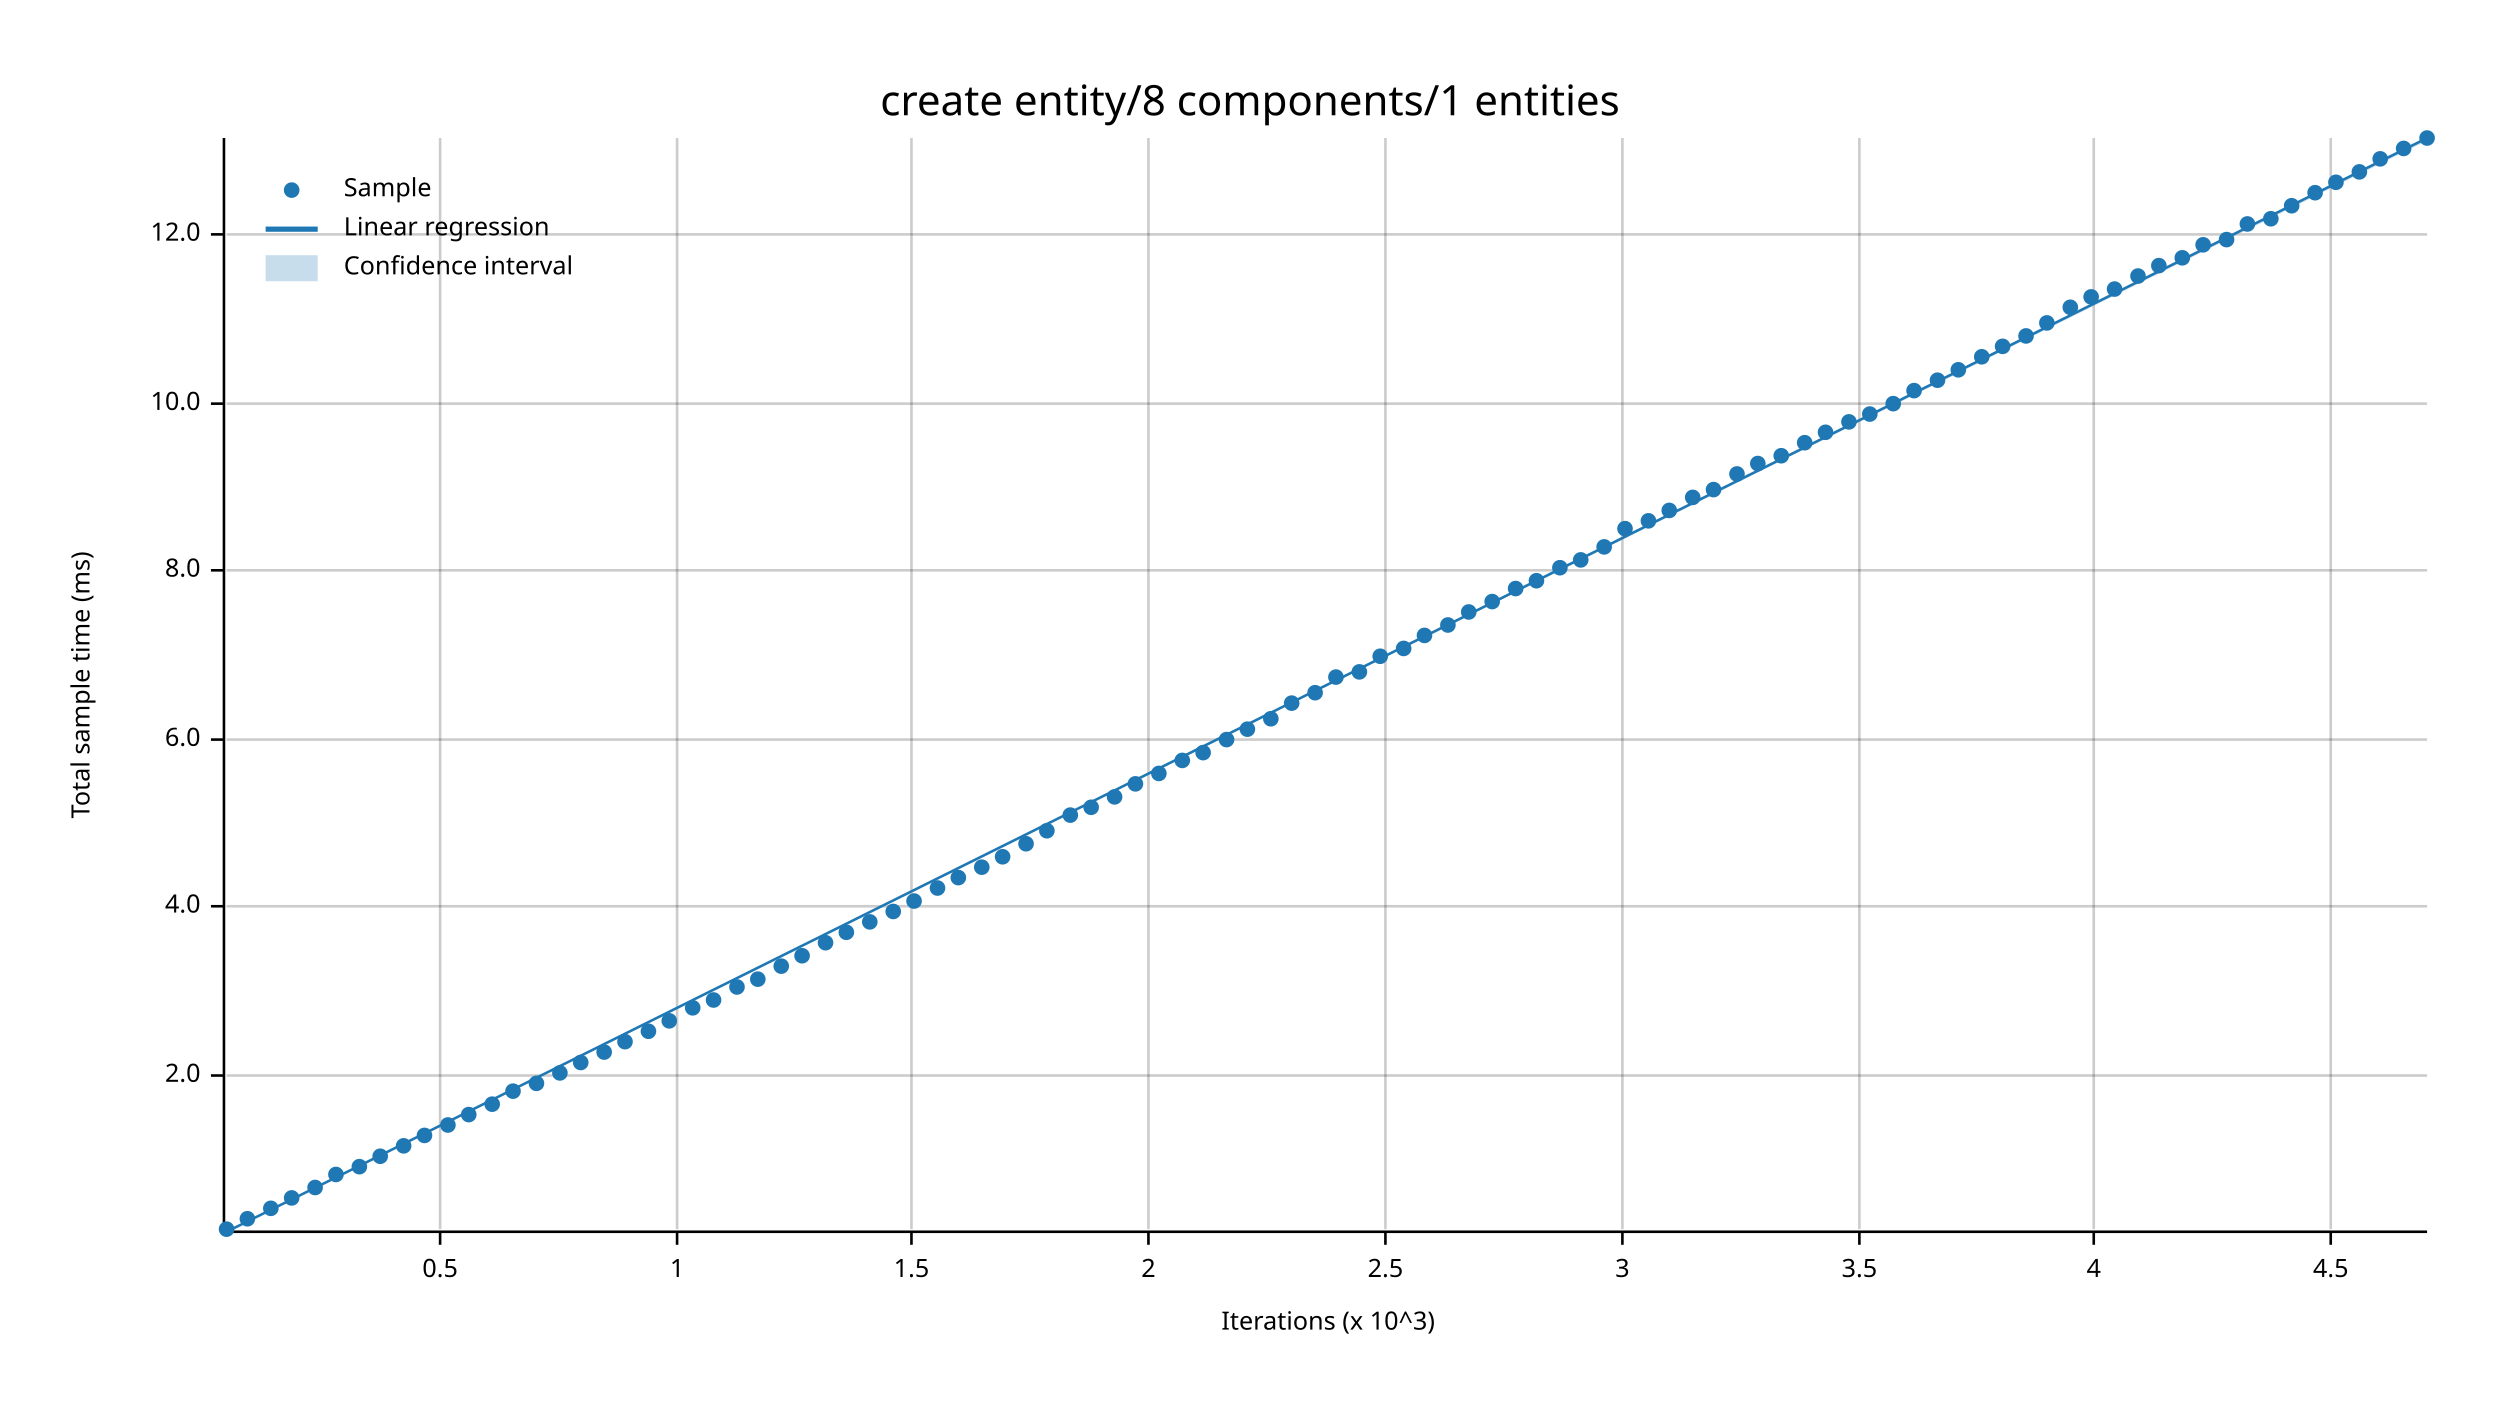
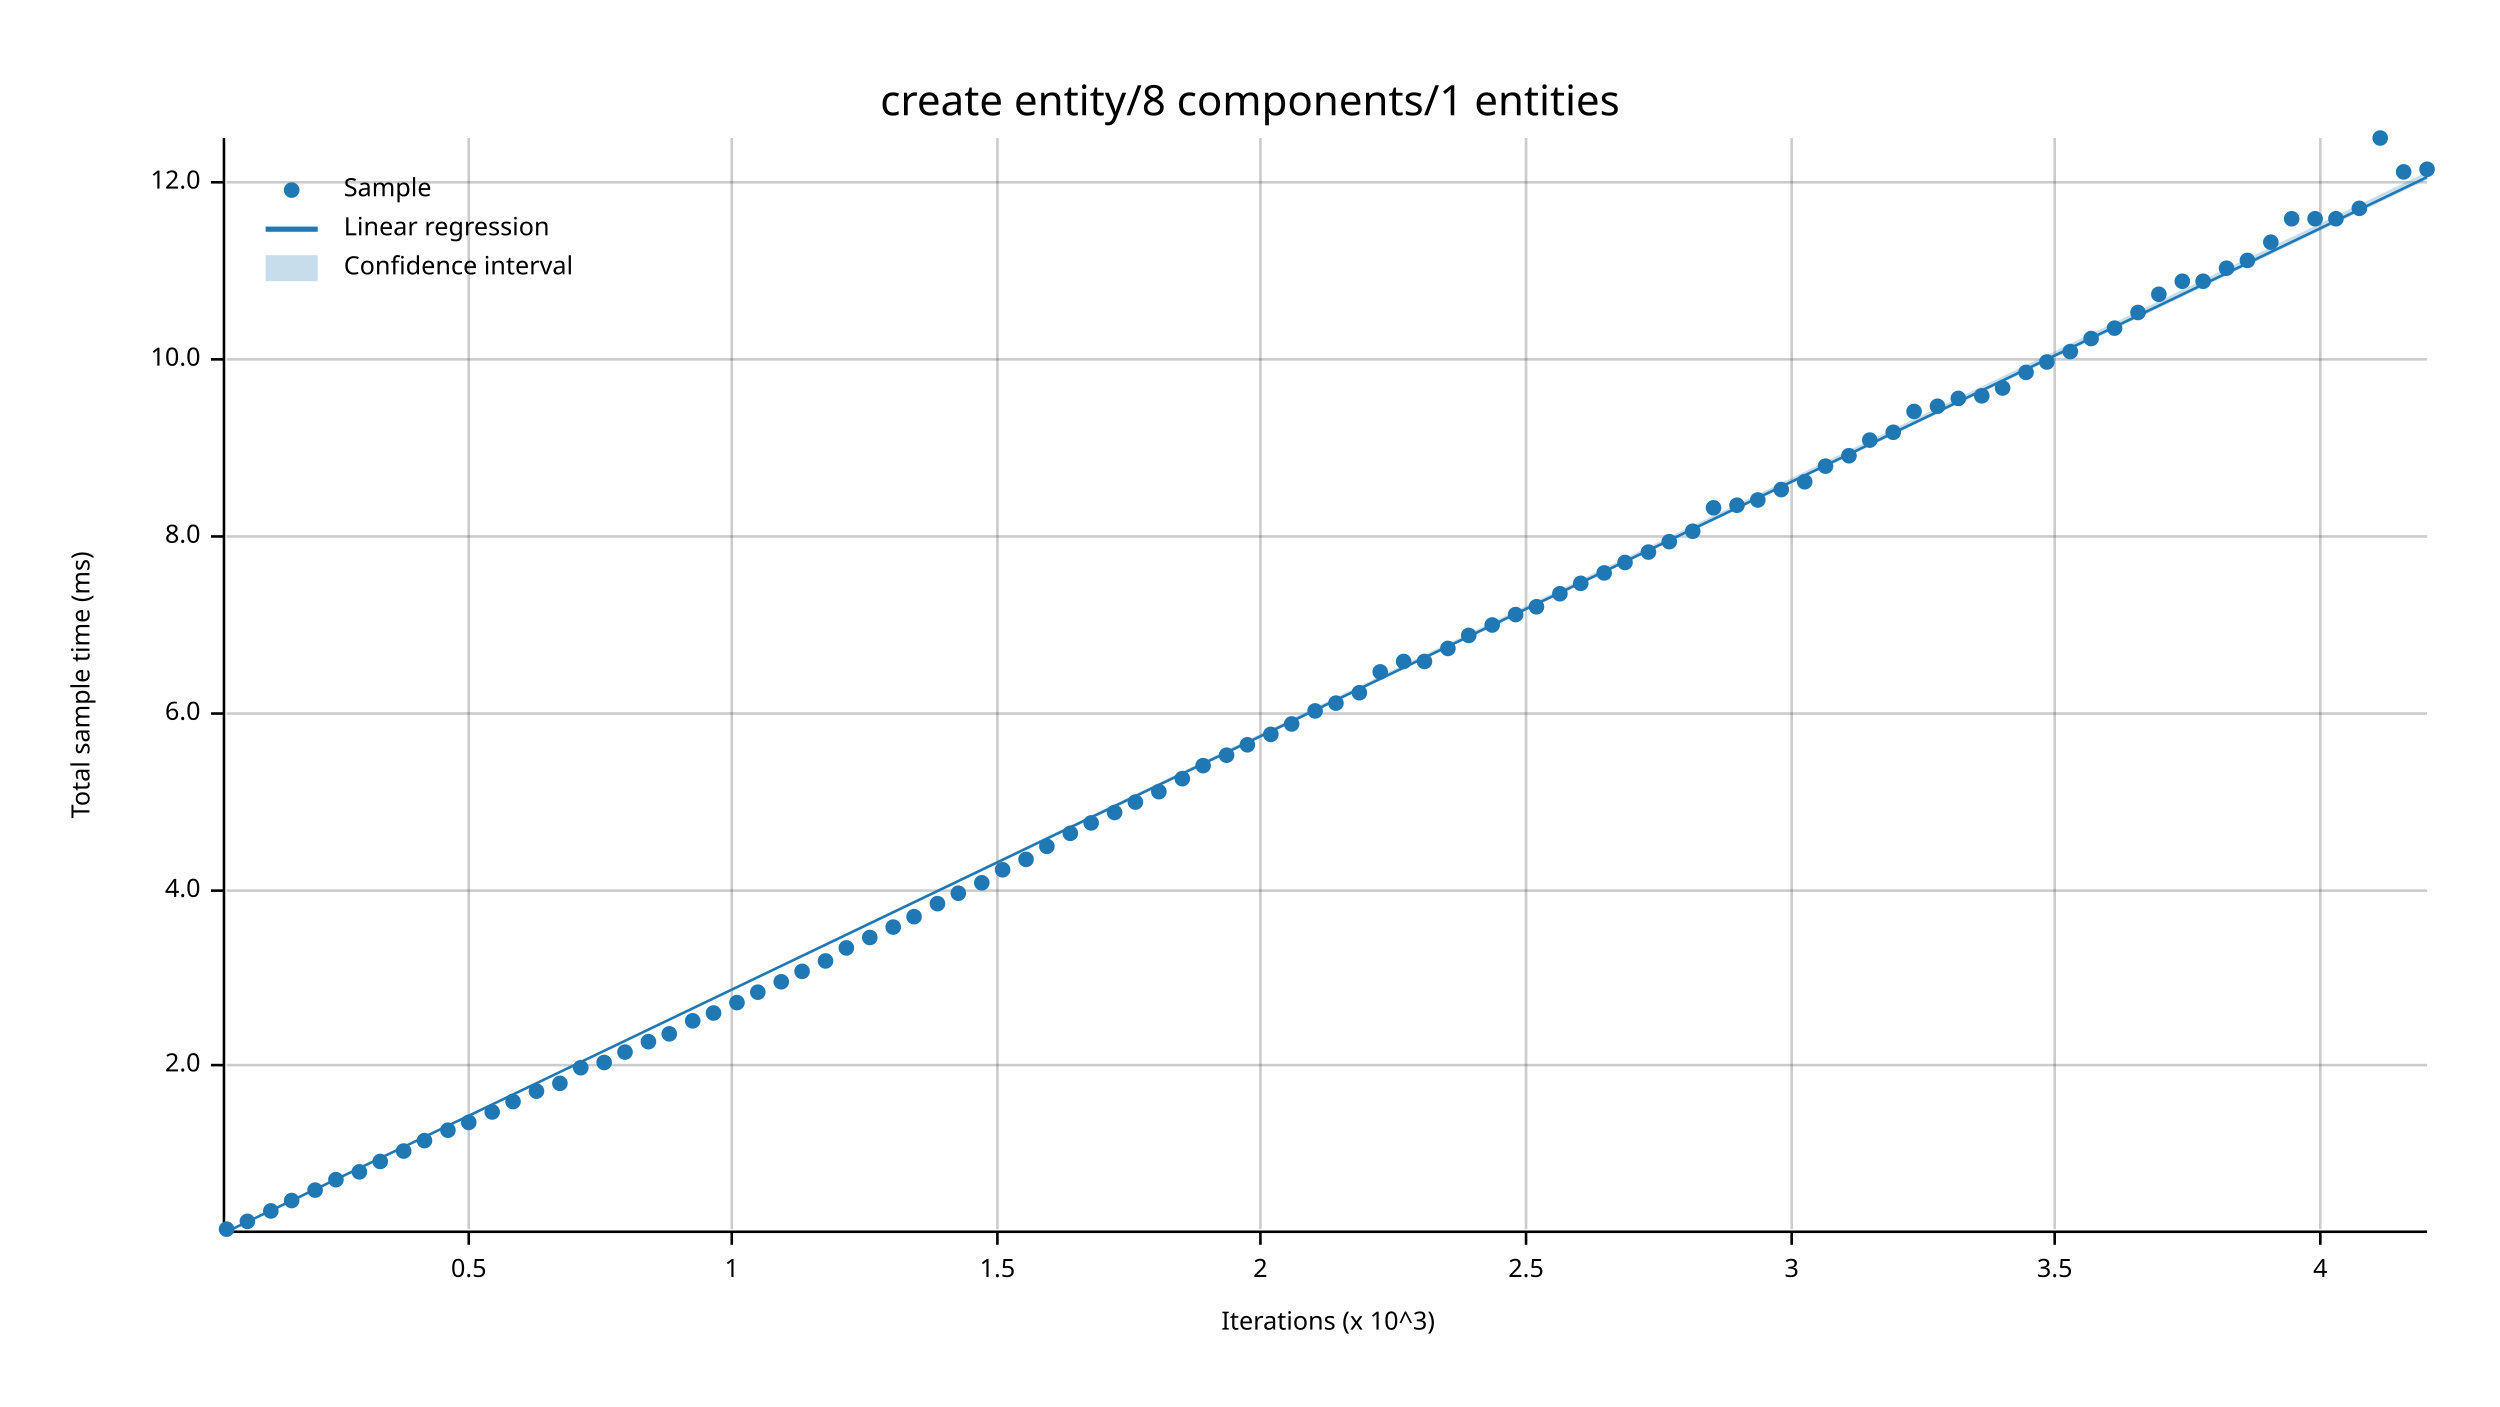
<svg xmlns="http://www.w3.org/2000/svg" width="960" height="540" viewBox="0 0 960 540">
  <text x="480" y="32" dy="0.76em" text-anchor="middle" font-family="sans-serif" font-size="16.129" opacity="1" fill="#000000">
create entity/8 components/1 entities
</text>
  <text x="27" y="263" dy="0.76em" text-anchor="middle" font-family="sans-serif" font-size="9.677" opacity="1" fill="#000000" transform="rotate(270, 27, 263)">
Total sample time (ms)
</text>
  <text x="510" y="513" dy="-0.5ex" text-anchor="middle" font-family="sans-serif" font-size="9.677" opacity="1" fill="#000000">
Iterations (x 10^3)
</text>
-   <line opacity="0.2" stroke="#000000" stroke-width="1" x1="169" y1="472" x2="169" y2="53" />
-   <line opacity="0.2" stroke="#000000" stroke-width="1" x1="260" y1="472" x2="260" y2="53" />
-   <line opacity="0.2" stroke="#000000" stroke-width="1" x1="350" y1="472" x2="350" y2="53" />
-   <line opacity="0.2" stroke="#000000" stroke-width="1" x1="441" y1="472" x2="441" y2="53" />
-   <line opacity="0.2" stroke="#000000" stroke-width="1" x1="532" y1="472" x2="532" y2="53" />
-   <line opacity="0.2" stroke="#000000" stroke-width="1" x1="623" y1="472" x2="623" y2="53" />
-   <line opacity="0.2" stroke="#000000" stroke-width="1" x1="714" y1="472" x2="714" y2="53" />
-   <line opacity="0.2" stroke="#000000" stroke-width="1" x1="804" y1="472" x2="804" y2="53" />
-   <line opacity="0.2" stroke="#000000" stroke-width="1" x1="895" y1="472" x2="895" y2="53" />
-   <line opacity="0.2" stroke="#000000" stroke-width="1" x1="87" y1="413" x2="932" y2="413" />
-   <line opacity="0.2" stroke="#000000" stroke-width="1" x1="87" y1="348" x2="932" y2="348" />
-   <line opacity="0.2" stroke="#000000" stroke-width="1" x1="87" y1="284" x2="932" y2="284" />
-   <line opacity="0.2" stroke="#000000" stroke-width="1" x1="87" y1="219" x2="932" y2="219" />
-   <line opacity="0.2" stroke="#000000" stroke-width="1" x1="87" y1="155" x2="932" y2="155" />
-   <line opacity="0.2" stroke="#000000" stroke-width="1" x1="87" y1="90" x2="932" y2="90" />
+   <line opacity="0.2" stroke="#000000" stroke-width="1" x1="180" y1="472" x2="180" y2="53" />
+   <line opacity="0.2" stroke="#000000" stroke-width="1" x1="281" y1="472" x2="281" y2="53" />
+   <line opacity="0.2" stroke="#000000" stroke-width="1" x1="383" y1="472" x2="383" y2="53" />
+   <line opacity="0.2" stroke="#000000" stroke-width="1" x1="484" y1="472" x2="484" y2="53" />
+   <line opacity="0.2" stroke="#000000" stroke-width="1" x1="586" y1="472" x2="586" y2="53" />
+   <line opacity="0.2" stroke="#000000" stroke-width="1" x1="688" y1="472" x2="688" y2="53" />
+   <line opacity="0.2" stroke="#000000" stroke-width="1" x1="789" y1="472" x2="789" y2="53" />
+   <line opacity="0.2" stroke="#000000" stroke-width="1" x1="891" y1="472" x2="891" y2="53" />
+   <line opacity="0.2" stroke="#000000" stroke-width="1" x1="87" y1="409" x2="932" y2="409" />
+   <line opacity="0.2" stroke="#000000" stroke-width="1" x1="87" y1="342" x2="932" y2="342" />
+   <line opacity="0.2" stroke="#000000" stroke-width="1" x1="87" y1="274" x2="932" y2="274" />
+   <line opacity="0.2" stroke="#000000" stroke-width="1" x1="87" y1="206" x2="932" y2="206" />
+   <line opacity="0.2" stroke="#000000" stroke-width="1" x1="87" y1="138" x2="932" y2="138" />
+   <line opacity="0.2" stroke="#000000" stroke-width="1" x1="87" y1="70" x2="932" y2="70" />
  <polyline fill="none" opacity="1" stroke="#000000" stroke-width="1" points="86,53 86,472 " />
-   <text x="77" y="413" dy="0.5ex" text-anchor="end" font-family="sans-serif" font-size="9.677" opacity="1" fill="#000000">
+   <text x="77" y="409" dy="0.5ex" text-anchor="end" font-family="sans-serif" font-size="9.677" opacity="1" fill="#000000">
2.0
</text>
-   <polyline fill="none" opacity="1" stroke="#000000" stroke-width="1" points="81,413 86,413 " />
-   <text x="77" y="348" dy="0.5ex" text-anchor="end" font-family="sans-serif" font-size="9.677" opacity="1" fill="#000000">
+   <polyline fill="none" opacity="1" stroke="#000000" stroke-width="1" points="81,409 86,409 " />
+   <text x="77" y="342" dy="0.5ex" text-anchor="end" font-family="sans-serif" font-size="9.677" opacity="1" fill="#000000">
4.0
</text>
-   <polyline fill="none" opacity="1" stroke="#000000" stroke-width="1" points="81,348 86,348 " />
-   <text x="77" y="284" dy="0.5ex" text-anchor="end" font-family="sans-serif" font-size="9.677" opacity="1" fill="#000000">
+   <polyline fill="none" opacity="1" stroke="#000000" stroke-width="1" points="81,342 86,342 " />
+   <text x="77" y="274" dy="0.5ex" text-anchor="end" font-family="sans-serif" font-size="9.677" opacity="1" fill="#000000">
6.0
</text>
-   <polyline fill="none" opacity="1" stroke="#000000" stroke-width="1" points="81,284 86,284 " />
-   <text x="77" y="219" dy="0.5ex" text-anchor="end" font-family="sans-serif" font-size="9.677" opacity="1" fill="#000000">
+   <polyline fill="none" opacity="1" stroke="#000000" stroke-width="1" points="81,274 86,274 " />
+   <text x="77" y="206" dy="0.5ex" text-anchor="end" font-family="sans-serif" font-size="9.677" opacity="1" fill="#000000">
8.0
</text>
-   <polyline fill="none" opacity="1" stroke="#000000" stroke-width="1" points="81,219 86,219 " />
-   <text x="77" y="155" dy="0.5ex" text-anchor="end" font-family="sans-serif" font-size="9.677" opacity="1" fill="#000000">
+   <polyline fill="none" opacity="1" stroke="#000000" stroke-width="1" points="81,206 86,206 " />
+   <text x="77" y="138" dy="0.5ex" text-anchor="end" font-family="sans-serif" font-size="9.677" opacity="1" fill="#000000">
10.0
</text>
-   <polyline fill="none" opacity="1" stroke="#000000" stroke-width="1" points="81,155 86,155 " />
-   <text x="77" y="90" dy="0.5ex" text-anchor="end" font-family="sans-serif" font-size="9.677" opacity="1" fill="#000000">
+   <polyline fill="none" opacity="1" stroke="#000000" stroke-width="1" points="81,138 86,138 " />
+   <text x="77" y="70" dy="0.5ex" text-anchor="end" font-family="sans-serif" font-size="9.677" opacity="1" fill="#000000">
12.0
</text>
-   <polyline fill="none" opacity="1" stroke="#000000" stroke-width="1" points="81,90 86,90 " />
+   <polyline fill="none" opacity="1" stroke="#000000" stroke-width="1" points="81,70 86,70 " />
  <polyline fill="none" opacity="1" stroke="#000000" stroke-width="1" points="87,473 932,473 " />
-   <text x="169" y="483" dy="0.76em" text-anchor="middle" font-family="sans-serif" font-size="9.677" opacity="1" fill="#000000">
+   <text x="180" y="483" dy="0.76em" text-anchor="middle" font-family="sans-serif" font-size="9.677" opacity="1" fill="#000000">
0.5
</text>
-   <polyline fill="none" opacity="1" stroke="#000000" stroke-width="1" points="169,473 169,478 " />
-   <text x="260" y="483" dy="0.76em" text-anchor="middle" font-family="sans-serif" font-size="9.677" opacity="1" fill="#000000">
+   <polyline fill="none" opacity="1" stroke="#000000" stroke-width="1" points="180,473 180,478 " />
+   <text x="281" y="483" dy="0.76em" text-anchor="middle" font-family="sans-serif" font-size="9.677" opacity="1" fill="#000000">
1
</text>
-   <polyline fill="none" opacity="1" stroke="#000000" stroke-width="1" points="260,473 260,478 " />
-   <text x="350" y="483" dy="0.76em" text-anchor="middle" font-family="sans-serif" font-size="9.677" opacity="1" fill="#000000">
+   <polyline fill="none" opacity="1" stroke="#000000" stroke-width="1" points="281,473 281,478 " />
+   <text x="383" y="483" dy="0.76em" text-anchor="middle" font-family="sans-serif" font-size="9.677" opacity="1" fill="#000000">
1.5
</text>
-   <polyline fill="none" opacity="1" stroke="#000000" stroke-width="1" points="350,473 350,478 " />
-   <text x="441" y="483" dy="0.76em" text-anchor="middle" font-family="sans-serif" font-size="9.677" opacity="1" fill="#000000">
+   <polyline fill="none" opacity="1" stroke="#000000" stroke-width="1" points="383,473 383,478 " />
+   <text x="484" y="483" dy="0.76em" text-anchor="middle" font-family="sans-serif" font-size="9.677" opacity="1" fill="#000000">
2
</text>
-   <polyline fill="none" opacity="1" stroke="#000000" stroke-width="1" points="441,473 441,478 " />
-   <text x="532" y="483" dy="0.76em" text-anchor="middle" font-family="sans-serif" font-size="9.677" opacity="1" fill="#000000">
+   <polyline fill="none" opacity="1" stroke="#000000" stroke-width="1" points="484,473 484,478 " />
+   <text x="586" y="483" dy="0.76em" text-anchor="middle" font-family="sans-serif" font-size="9.677" opacity="1" fill="#000000">
2.5
</text>
-   <polyline fill="none" opacity="1" stroke="#000000" stroke-width="1" points="532,473 532,478 " />
-   <text x="623" y="483" dy="0.76em" text-anchor="middle" font-family="sans-serif" font-size="9.677" opacity="1" fill="#000000">
+   <polyline fill="none" opacity="1" stroke="#000000" stroke-width="1" points="586,473 586,478 " />
+   <text x="688" y="483" dy="0.76em" text-anchor="middle" font-family="sans-serif" font-size="9.677" opacity="1" fill="#000000">
3
</text>
-   <polyline fill="none" opacity="1" stroke="#000000" stroke-width="1" points="623,473 623,478 " />
-   <text x="714" y="483" dy="0.76em" text-anchor="middle" font-family="sans-serif" font-size="9.677" opacity="1" fill="#000000">
+   <polyline fill="none" opacity="1" stroke="#000000" stroke-width="1" points="688,473 688,478 " />
+   <text x="789" y="483" dy="0.76em" text-anchor="middle" font-family="sans-serif" font-size="9.677" opacity="1" fill="#000000">
3.5
</text>
-   <polyline fill="none" opacity="1" stroke="#000000" stroke-width="1" points="714,473 714,478 " />
-   <text x="804" y="483" dy="0.76em" text-anchor="middle" font-family="sans-serif" font-size="9.677" opacity="1" fill="#000000">
+   <polyline fill="none" opacity="1" stroke="#000000" stroke-width="1" points="789,473 789,478 " />
+   <text x="891" y="483" dy="0.76em" text-anchor="middle" font-family="sans-serif" font-size="9.677" opacity="1" fill="#000000">
4
</text>
-   <polyline fill="none" opacity="1" stroke="#000000" stroke-width="1" points="804,473 804,478 " />
-   <text x="895" y="483" dy="0.76em" text-anchor="middle" font-family="sans-serif" font-size="9.677" opacity="1" fill="#000000">
- 4.5
- </text>
-   <polyline fill="none" opacity="1" stroke="#000000" stroke-width="1" points="895,473 895,478 " />
+   <polyline fill="none" opacity="1" stroke="#000000" stroke-width="1" points="891,473 891,478 " />
  <circle cx="87" cy="472" r="3" opacity="1" fill="#1F78B4" stroke="none" stroke-width="1" />
-   <circle cx="95" cy="468" r="3" opacity="1" fill="#1F78B4" stroke="none" stroke-width="1" />
-   <circle cx="104" cy="464" r="3" opacity="1" fill="#1F78B4" stroke="none" stroke-width="1" />
-   <circle cx="112" cy="460" r="3" opacity="1" fill="#1F78B4" stroke="none" stroke-width="1" />
-   <circle cx="121" cy="456" r="3" opacity="1" fill="#1F78B4" stroke="none" stroke-width="1" />
-   <circle cx="129" cy="451" r="3" opacity="1" fill="#1F78B4" stroke="none" stroke-width="1" />
-   <circle cx="138" cy="448" r="3" opacity="1" fill="#1F78B4" stroke="none" stroke-width="1" />
-   <circle cx="146" cy="444" r="3" opacity="1" fill="#1F78B4" stroke="none" stroke-width="1" />
-   <circle cx="155" cy="440" r="3" opacity="1" fill="#1F78B4" stroke="none" stroke-width="1" />
-   <circle cx="163" cy="436" r="3" opacity="1" fill="#1F78B4" stroke="none" stroke-width="1" />
-   <circle cx="172" cy="432" r="3" opacity="1" fill="#1F78B4" stroke="none" stroke-width="1" />
-   <circle cx="180" cy="428" r="3" opacity="1" fill="#1F78B4" stroke="none" stroke-width="1" />
-   <circle cx="189" cy="424" r="3" opacity="1" fill="#1F78B4" stroke="none" stroke-width="1" />
-   <circle cx="197" cy="419" r="3" opacity="1" fill="#1F78B4" stroke="none" stroke-width="1" />
-   <circle cx="206" cy="416" r="3" opacity="1" fill="#1F78B4" stroke="none" stroke-width="1" />
-   <circle cx="215" cy="412" r="3" opacity="1" fill="#1F78B4" stroke="none" stroke-width="1" />
-   <circle cx="223" cy="408" r="3" opacity="1" fill="#1F78B4" stroke="none" stroke-width="1" />
-   <circle cx="232" cy="404" r="3" opacity="1" fill="#1F78B4" stroke="none" stroke-width="1" />
-   <circle cx="240" cy="400" r="3" opacity="1" fill="#1F78B4" stroke="none" stroke-width="1" />
-   <circle cx="249" cy="396" r="3" opacity="1" fill="#1F78B4" stroke="none" stroke-width="1" />
-   <circle cx="257" cy="392" r="3" opacity="1" fill="#1F78B4" stroke="none" stroke-width="1" />
-   <circle cx="266" cy="387" r="3" opacity="1" fill="#1F78B4" stroke="none" stroke-width="1" />
-   <circle cx="274" cy="384" r="3" opacity="1" fill="#1F78B4" stroke="none" stroke-width="1" />
-   <circle cx="283" cy="379" r="3" opacity="1" fill="#1F78B4" stroke="none" stroke-width="1" />
-   <circle cx="291" cy="376" r="3" opacity="1" fill="#1F78B4" stroke="none" stroke-width="1" />
-   <circle cx="300" cy="371" r="3" opacity="1" fill="#1F78B4" stroke="none" stroke-width="1" />
-   <circle cx="308" cy="367" r="3" opacity="1" fill="#1F78B4" stroke="none" stroke-width="1" />
-   <circle cx="317" cy="362" r="3" opacity="1" fill="#1F78B4" stroke="none" stroke-width="1" />
-   <circle cx="325" cy="358" r="3" opacity="1" fill="#1F78B4" stroke="none" stroke-width="1" />
-   <circle cx="334" cy="354" r="3" opacity="1" fill="#1F78B4" stroke="none" stroke-width="1" />
-   <circle cx="343" cy="350" r="3" opacity="1" fill="#1F78B4" stroke="none" stroke-width="1" />
-   <circle cx="351" cy="346" r="3" opacity="1" fill="#1F78B4" stroke="none" stroke-width="1" />
-   <circle cx="360" cy="341" r="3" opacity="1" fill="#1F78B4" stroke="none" stroke-width="1" />
-   <circle cx="368" cy="337" r="3" opacity="1" fill="#1F78B4" stroke="none" stroke-width="1" />
-   <circle cx="377" cy="333" r="3" opacity="1" fill="#1F78B4" stroke="none" stroke-width="1" />
-   <circle cx="385" cy="329" r="3" opacity="1" fill="#1F78B4" stroke="none" stroke-width="1" />
-   <circle cx="394" cy="324" r="3" opacity="1" fill="#1F78B4" stroke="none" stroke-width="1" />
-   <circle cx="402" cy="319" r="3" opacity="1" fill="#1F78B4" stroke="none" stroke-width="1" />
-   <circle cx="411" cy="313" r="3" opacity="1" fill="#1F78B4" stroke="none" stroke-width="1" />
-   <circle cx="419" cy="310" r="3" opacity="1" fill="#1F78B4" stroke="none" stroke-width="1" />
-   <circle cx="428" cy="306" r="3" opacity="1" fill="#1F78B4" stroke="none" stroke-width="1" />
-   <circle cx="436" cy="301" r="3" opacity="1" fill="#1F78B4" stroke="none" stroke-width="1" />
-   <circle cx="445" cy="297" r="3" opacity="1" fill="#1F78B4" stroke="none" stroke-width="1" />
-   <circle cx="454" cy="292" r="3" opacity="1" fill="#1F78B4" stroke="none" stroke-width="1" />
-   <circle cx="462" cy="289" r="3" opacity="1" fill="#1F78B4" stroke="none" stroke-width="1" />
-   <circle cx="471" cy="284" r="3" opacity="1" fill="#1F78B4" stroke="none" stroke-width="1" />
-   <circle cx="479" cy="280" r="3" opacity="1" fill="#1F78B4" stroke="none" stroke-width="1" />
-   <circle cx="488" cy="276" r="3" opacity="1" fill="#1F78B4" stroke="none" stroke-width="1" />
-   <circle cx="496" cy="270" r="3" opacity="1" fill="#1F78B4" stroke="none" stroke-width="1" />
-   <circle cx="505" cy="266" r="3" opacity="1" fill="#1F78B4" stroke="none" stroke-width="1" />
-   <circle cx="513" cy="260" r="3" opacity="1" fill="#1F78B4" stroke="none" stroke-width="1" />
-   <circle cx="522" cy="258" r="3" opacity="1" fill="#1F78B4" stroke="none" stroke-width="1" />
-   <circle cx="530" cy="252" r="3" opacity="1" fill="#1F78B4" stroke="none" stroke-width="1" />
-   <circle cx="539" cy="249" r="3" opacity="1" fill="#1F78B4" stroke="none" stroke-width="1" />
-   <circle cx="547" cy="244" r="3" opacity="1" fill="#1F78B4" stroke="none" stroke-width="1" />
-   <circle cx="556" cy="240" r="3" opacity="1" fill="#1F78B4" stroke="none" stroke-width="1" />
-   <circle cx="564" cy="235" r="3" opacity="1" fill="#1F78B4" stroke="none" stroke-width="1" />
-   <circle cx="573" cy="231" r="3" opacity="1" fill="#1F78B4" stroke="none" stroke-width="1" />
-   <circle cx="582" cy="226" r="3" opacity="1" fill="#1F78B4" stroke="none" stroke-width="1" />
-   <circle cx="590" cy="223" r="3" opacity="1" fill="#1F78B4" stroke="none" stroke-width="1" />
-   <circle cx="599" cy="218" r="3" opacity="1" fill="#1F78B4" stroke="none" stroke-width="1" />
-   <circle cx="607" cy="215" r="3" opacity="1" fill="#1F78B4" stroke="none" stroke-width="1" />
-   <circle cx="616" cy="210" r="3" opacity="1" fill="#1F78B4" stroke="none" stroke-width="1" />
-   <circle cx="624" cy="203" r="3" opacity="1" fill="#1F78B4" stroke="none" stroke-width="1" />
-   <circle cx="633" cy="200" r="3" opacity="1" fill="#1F78B4" stroke="none" stroke-width="1" />
-   <circle cx="641" cy="196" r="3" opacity="1" fill="#1F78B4" stroke="none" stroke-width="1" />
-   <circle cx="650" cy="191" r="3" opacity="1" fill="#1F78B4" stroke="none" stroke-width="1" />
-   <circle cx="658" cy="188" r="3" opacity="1" fill="#1F78B4" stroke="none" stroke-width="1" />
-   <circle cx="667" cy="182" r="3" opacity="1" fill="#1F78B4" stroke="none" stroke-width="1" />
-   <circle cx="675" cy="178" r="3" opacity="1" fill="#1F78B4" stroke="none" stroke-width="1" />
-   <circle cx="684" cy="175" r="3" opacity="1" fill="#1F78B4" stroke="none" stroke-width="1" />
-   <circle cx="693" cy="170" r="3" opacity="1" fill="#1F78B4" stroke="none" stroke-width="1" />
-   <circle cx="701" cy="166" r="3" opacity="1" fill="#1F78B4" stroke="none" stroke-width="1" />
-   <circle cx="710" cy="162" r="3" opacity="1" fill="#1F78B4" stroke="none" stroke-width="1" />
-   <circle cx="718" cy="159" r="3" opacity="1" fill="#1F78B4" stroke="none" stroke-width="1" />
-   <circle cx="727" cy="155" r="3" opacity="1" fill="#1F78B4" stroke="none" stroke-width="1" />
-   <circle cx="735" cy="150" r="3" opacity="1" fill="#1F78B4" stroke="none" stroke-width="1" />
-   <circle cx="744" cy="146" r="3" opacity="1" fill="#1F78B4" stroke="none" stroke-width="1" />
-   <circle cx="752" cy="142" r="3" opacity="1" fill="#1F78B4" stroke="none" stroke-width="1" />
-   <circle cx="761" cy="137" r="3" opacity="1" fill="#1F78B4" stroke="none" stroke-width="1" />
-   <circle cx="769" cy="133" r="3" opacity="1" fill="#1F78B4" stroke="none" stroke-width="1" />
-   <circle cx="778" cy="129" r="3" opacity="1" fill="#1F78B4" stroke="none" stroke-width="1" />
-   <circle cx="786" cy="124" r="3" opacity="1" fill="#1F78B4" stroke="none" stroke-width="1" />
-   <circle cx="795" cy="118" r="3" opacity="1" fill="#1F78B4" stroke="none" stroke-width="1" />
-   <circle cx="803" cy="114" r="3" opacity="1" fill="#1F78B4" stroke="none" stroke-width="1" />
-   <circle cx="812" cy="111" r="3" opacity="1" fill="#1F78B4" stroke="none" stroke-width="1" />
-   <circle cx="821" cy="106" r="3" opacity="1" fill="#1F78B4" stroke="none" stroke-width="1" />
-   <circle cx="829" cy="102" r="3" opacity="1" fill="#1F78B4" stroke="none" stroke-width="1" />
-   <circle cx="838" cy="99" r="3" opacity="1" fill="#1F78B4" stroke="none" stroke-width="1" />
-   <circle cx="846" cy="94" r="3" opacity="1" fill="#1F78B4" stroke="none" stroke-width="1" />
-   <circle cx="855" cy="92" r="3" opacity="1" fill="#1F78B4" stroke="none" stroke-width="1" />
-   <circle cx="863" cy="86" r="3" opacity="1" fill="#1F78B4" stroke="none" stroke-width="1" />
-   <circle cx="872" cy="84" r="3" opacity="1" fill="#1F78B4" stroke="none" stroke-width="1" />
-   <circle cx="880" cy="79" r="3" opacity="1" fill="#1F78B4" stroke="none" stroke-width="1" />
-   <circle cx="889" cy="74" r="3" opacity="1" fill="#1F78B4" stroke="none" stroke-width="1" />
-   <circle cx="897" cy="70" r="3" opacity="1" fill="#1F78B4" stroke="none" stroke-width="1" />
-   <circle cx="906" cy="66" r="3" opacity="1" fill="#1F78B4" stroke="none" stroke-width="1" />
-   <circle cx="914" cy="61" r="3" opacity="1" fill="#1F78B4" stroke="none" stroke-width="1" />
-   <circle cx="923" cy="57" r="3" opacity="1" fill="#1F78B4" stroke="none" stroke-width="1" />
-   <circle cx="932" cy="53" r="3" opacity="1" fill="#1F78B4" stroke="none" stroke-width="1" />
-   <polyline fill="none" opacity="1" stroke="#1F78B4" stroke-width="1" points="87,473 932,53 " />
-   <polygon opacity="0.25" fill="#1F78B4" points="87,473 932,54 932,53 " />
+   <circle cx="95" cy="469" r="3" opacity="1" fill="#1F78B4" stroke="none" stroke-width="1" />
+   <circle cx="104" cy="465" r="3" opacity="1" fill="#1F78B4" stroke="none" stroke-width="1" />
+   <circle cx="112" cy="461" r="3" opacity="1" fill="#1F78B4" stroke="none" stroke-width="1" />
+   <circle cx="121" cy="457" r="3" opacity="1" fill="#1F78B4" stroke="none" stroke-width="1" />
+   <circle cx="129" cy="453" r="3" opacity="1" fill="#1F78B4" stroke="none" stroke-width="1" />
+   <circle cx="138" cy="450" r="3" opacity="1" fill="#1F78B4" stroke="none" stroke-width="1" />
+   <circle cx="146" cy="446" r="3" opacity="1" fill="#1F78B4" stroke="none" stroke-width="1" />
+   <circle cx="155" cy="442" r="3" opacity="1" fill="#1F78B4" stroke="none" stroke-width="1" />
+   <circle cx="163" cy="438" r="3" opacity="1" fill="#1F78B4" stroke="none" stroke-width="1" />
+   <circle cx="172" cy="434" r="3" opacity="1" fill="#1F78B4" stroke="none" stroke-width="1" />
+   <circle cx="180" cy="431" r="3" opacity="1" fill="#1F78B4" stroke="none" stroke-width="1" />
+   <circle cx="189" cy="427" r="3" opacity="1" fill="#1F78B4" stroke="none" stroke-width="1" />
+   <circle cx="197" cy="423" r="3" opacity="1" fill="#1F78B4" stroke="none" stroke-width="1" />
+   <circle cx="206" cy="419" r="3" opacity="1" fill="#1F78B4" stroke="none" stroke-width="1" />
+   <circle cx="215" cy="416" r="3" opacity="1" fill="#1F78B4" stroke="none" stroke-width="1" />
+   <circle cx="223" cy="410" r="3" opacity="1" fill="#1F78B4" stroke="none" stroke-width="1" />
+   <circle cx="232" cy="408" r="3" opacity="1" fill="#1F78B4" stroke="none" stroke-width="1" />
+   <circle cx="240" cy="404" r="3" opacity="1" fill="#1F78B4" stroke="none" stroke-width="1" />
+   <circle cx="249" cy="400" r="3" opacity="1" fill="#1F78B4" stroke="none" stroke-width="1" />
+   <circle cx="257" cy="397" r="3" opacity="1" fill="#1F78B4" stroke="none" stroke-width="1" />
+   <circle cx="266" cy="392" r="3" opacity="1" fill="#1F78B4" stroke="none" stroke-width="1" />
+   <circle cx="274" cy="389" r="3" opacity="1" fill="#1F78B4" stroke="none" stroke-width="1" />
+   <circle cx="283" cy="385" r="3" opacity="1" fill="#1F78B4" stroke="none" stroke-width="1" />
+   <circle cx="291" cy="381" r="3" opacity="1" fill="#1F78B4" stroke="none" stroke-width="1" />
+   <circle cx="300" cy="377" r="3" opacity="1" fill="#1F78B4" stroke="none" stroke-width="1" />
+   <circle cx="308" cy="373" r="3" opacity="1" fill="#1F78B4" stroke="none" stroke-width="1" />
+   <circle cx="317" cy="369" r="3" opacity="1" fill="#1F78B4" stroke="none" stroke-width="1" />
+   <circle cx="325" cy="364" r="3" opacity="1" fill="#1F78B4" stroke="none" stroke-width="1" />
+   <circle cx="334" cy="360" r="3" opacity="1" fill="#1F78B4" stroke="none" stroke-width="1" />
+   <circle cx="343" cy="356" r="3" opacity="1" fill="#1F78B4" stroke="none" stroke-width="1" />
+   <circle cx="351" cy="352" r="3" opacity="1" fill="#1F78B4" stroke="none" stroke-width="1" />
+   <circle cx="360" cy="347" r="3" opacity="1" fill="#1F78B4" stroke="none" stroke-width="1" />
+   <circle cx="368" cy="343" r="3" opacity="1" fill="#1F78B4" stroke="none" stroke-width="1" />
+   <circle cx="377" cy="339" r="3" opacity="1" fill="#1F78B4" stroke="none" stroke-width="1" />
+   <circle cx="385" cy="334" r="3" opacity="1" fill="#1F78B4" stroke="none" stroke-width="1" />
+   <circle cx="394" cy="330" r="3" opacity="1" fill="#1F78B4" stroke="none" stroke-width="1" />
+   <circle cx="402" cy="325" r="3" opacity="1" fill="#1F78B4" stroke="none" stroke-width="1" />
+   <circle cx="411" cy="320" r="3" opacity="1" fill="#1F78B4" stroke="none" stroke-width="1" />
+   <circle cx="419" cy="316" r="3" opacity="1" fill="#1F78B4" stroke="none" stroke-width="1" />
+   <circle cx="428" cy="312" r="3" opacity="1" fill="#1F78B4" stroke="none" stroke-width="1" />
+   <circle cx="436" cy="308" r="3" opacity="1" fill="#1F78B4" stroke="none" stroke-width="1" />
+   <circle cx="445" cy="304" r="3" opacity="1" fill="#1F78B4" stroke="none" stroke-width="1" />
+   <circle cx="454" cy="299" r="3" opacity="1" fill="#1F78B4" stroke="none" stroke-width="1" />
+   <circle cx="462" cy="294" r="3" opacity="1" fill="#1F78B4" stroke="none" stroke-width="1" />
+   <circle cx="471" cy="290" r="3" opacity="1" fill="#1F78B4" stroke="none" stroke-width="1" />
+   <circle cx="479" cy="286" r="3" opacity="1" fill="#1F78B4" stroke="none" stroke-width="1" />
+   <circle cx="488" cy="282" r="3" opacity="1" fill="#1F78B4" stroke="none" stroke-width="1" />
+   <circle cx="496" cy="278" r="3" opacity="1" fill="#1F78B4" stroke="none" stroke-width="1" />
+   <circle cx="505" cy="273" r="3" opacity="1" fill="#1F78B4" stroke="none" stroke-width="1" />
+   <circle cx="513" cy="270" r="3" opacity="1" fill="#1F78B4" stroke="none" stroke-width="1" />
+   <circle cx="522" cy="266" r="3" opacity="1" fill="#1F78B4" stroke="none" stroke-width="1" />
+   <circle cx="530" cy="258" r="3" opacity="1" fill="#1F78B4" stroke="none" stroke-width="1" />
+   <circle cx="539" cy="254" r="3" opacity="1" fill="#1F78B4" stroke="none" stroke-width="1" />
+   <circle cx="547" cy="254" r="3" opacity="1" fill="#1F78B4" stroke="none" stroke-width="1" />
+   <circle cx="556" cy="249" r="3" opacity="1" fill="#1F78B4" stroke="none" stroke-width="1" />
+   <circle cx="564" cy="244" r="3" opacity="1" fill="#1F78B4" stroke="none" stroke-width="1" />
+   <circle cx="573" cy="240" r="3" opacity="1" fill="#1F78B4" stroke="none" stroke-width="1" />
+   <circle cx="582" cy="236" r="3" opacity="1" fill="#1F78B4" stroke="none" stroke-width="1" />
+   <circle cx="590" cy="233" r="3" opacity="1" fill="#1F78B4" stroke="none" stroke-width="1" />
+   <circle cx="599" cy="228" r="3" opacity="1" fill="#1F78B4" stroke="none" stroke-width="1" />
+   <circle cx="607" cy="224" r="3" opacity="1" fill="#1F78B4" stroke="none" stroke-width="1" />
+   <circle cx="616" cy="220" r="3" opacity="1" fill="#1F78B4" stroke="none" stroke-width="1" />
+   <circle cx="624" cy="216" r="3" opacity="1" fill="#1F78B4" stroke="none" stroke-width="1" />
+   <circle cx="633" cy="212" r="3" opacity="1" fill="#1F78B4" stroke="none" stroke-width="1" />
+   <circle cx="641" cy="208" r="3" opacity="1" fill="#1F78B4" stroke="none" stroke-width="1" />
+   <circle cx="650" cy="204" r="3" opacity="1" fill="#1F78B4" stroke="none" stroke-width="1" />
+   <circle cx="658" cy="195" r="3" opacity="1" fill="#1F78B4" stroke="none" stroke-width="1" />
+   <circle cx="667" cy="194" r="3" opacity="1" fill="#1F78B4" stroke="none" stroke-width="1" />
+   <circle cx="675" cy="192" r="3" opacity="1" fill="#1F78B4" stroke="none" stroke-width="1" />
+   <circle cx="684" cy="188" r="3" opacity="1" fill="#1F78B4" stroke="none" stroke-width="1" />
+   <circle cx="693" cy="185" r="3" opacity="1" fill="#1F78B4" stroke="none" stroke-width="1" />
+   <circle cx="701" cy="179" r="3" opacity="1" fill="#1F78B4" stroke="none" stroke-width="1" />
+   <circle cx="710" cy="175" r="3" opacity="1" fill="#1F78B4" stroke="none" stroke-width="1" />
+   <circle cx="718" cy="169" r="3" opacity="1" fill="#1F78B4" stroke="none" stroke-width="1" />
+   <circle cx="727" cy="166" r="3" opacity="1" fill="#1F78B4" stroke="none" stroke-width="1" />
+   <circle cx="735" cy="158" r="3" opacity="1" fill="#1F78B4" stroke="none" stroke-width="1" />
+   <circle cx="744" cy="156" r="3" opacity="1" fill="#1F78B4" stroke="none" stroke-width="1" />
+   <circle cx="752" cy="153" r="3" opacity="1" fill="#1F78B4" stroke="none" stroke-width="1" />
+   <circle cx="761" cy="152" r="3" opacity="1" fill="#1F78B4" stroke="none" stroke-width="1" />
+   <circle cx="769" cy="149" r="3" opacity="1" fill="#1F78B4" stroke="none" stroke-width="1" />
+   <circle cx="778" cy="143" r="3" opacity="1" fill="#1F78B4" stroke="none" stroke-width="1" />
+   <circle cx="786" cy="139" r="3" opacity="1" fill="#1F78B4" stroke="none" stroke-width="1" />
+   <circle cx="795" cy="135" r="3" opacity="1" fill="#1F78B4" stroke="none" stroke-width="1" />
+   <circle cx="803" cy="130" r="3" opacity="1" fill="#1F78B4" stroke="none" stroke-width="1" />
+   <circle cx="812" cy="126" r="3" opacity="1" fill="#1F78B4" stroke="none" stroke-width="1" />
+   <circle cx="821" cy="120" r="3" opacity="1" fill="#1F78B4" stroke="none" stroke-width="1" />
+   <circle cx="829" cy="113" r="3" opacity="1" fill="#1F78B4" stroke="none" stroke-width="1" />
+   <circle cx="838" cy="108" r="3" opacity="1" fill="#1F78B4" stroke="none" stroke-width="1" />
+   <circle cx="846" cy="108" r="3" opacity="1" fill="#1F78B4" stroke="none" stroke-width="1" />
+   <circle cx="855" cy="103" r="3" opacity="1" fill="#1F78B4" stroke="none" stroke-width="1" />
+   <circle cx="863" cy="100" r="3" opacity="1" fill="#1F78B4" stroke="none" stroke-width="1" />
+   <circle cx="872" cy="93" r="3" opacity="1" fill="#1F78B4" stroke="none" stroke-width="1" />
+   <circle cx="880" cy="84" r="3" opacity="1" fill="#1F78B4" stroke="none" stroke-width="1" />
+   <circle cx="889" cy="84" r="3" opacity="1" fill="#1F78B4" stroke="none" stroke-width="1" />
+   <circle cx="897" cy="84" r="3" opacity="1" fill="#1F78B4" stroke="none" stroke-width="1" />
+   <circle cx="906" cy="80" r="3" opacity="1" fill="#1F78B4" stroke="none" stroke-width="1" />
+   <circle cx="914" cy="53" r="3" opacity="1" fill="#1F78B4" stroke="none" stroke-width="1" />
+   <circle cx="923" cy="66" r="3" opacity="1" fill="#1F78B4" stroke="none" stroke-width="1" />
+   <circle cx="932" cy="65" r="3" opacity="1" fill="#1F78B4" stroke="none" stroke-width="1" />
+   <polyline fill="none" opacity="1" stroke="#1F78B4" stroke-width="1" points="87,473 932,68 " />
+   <polygon opacity="0.25" fill="#1F78B4" points="87,473 932,69 932,66 " />
  <text x="132" y="68" dy="0.76em" text-anchor="start" font-family="sans-serif" font-size="9.677" opacity="1" fill="#000000">
Sample
</text>
  <text x="132" y="83" dy="0.76em" text-anchor="start" font-family="sans-serif" font-size="9.677" opacity="1" fill="#000000">
Linear regression
</text>
  <text x="132" y="98" dy="0.76em" text-anchor="start" font-family="sans-serif" font-size="9.677" opacity="1" fill="#000000">
Confidence interval
</text>
  <circle cx="112" cy="73" r="3" opacity="1" fill="#1F78B4" stroke="none" stroke-width="1" />
  <polyline fill="none" opacity="1" stroke="#1F78B4" stroke-width="2" points="102,88 122,88 " />
  <rect x="102" y="98" width="20" height="10" opacity="0.25" fill="#1F78B4" stroke="none" />
</svg>
